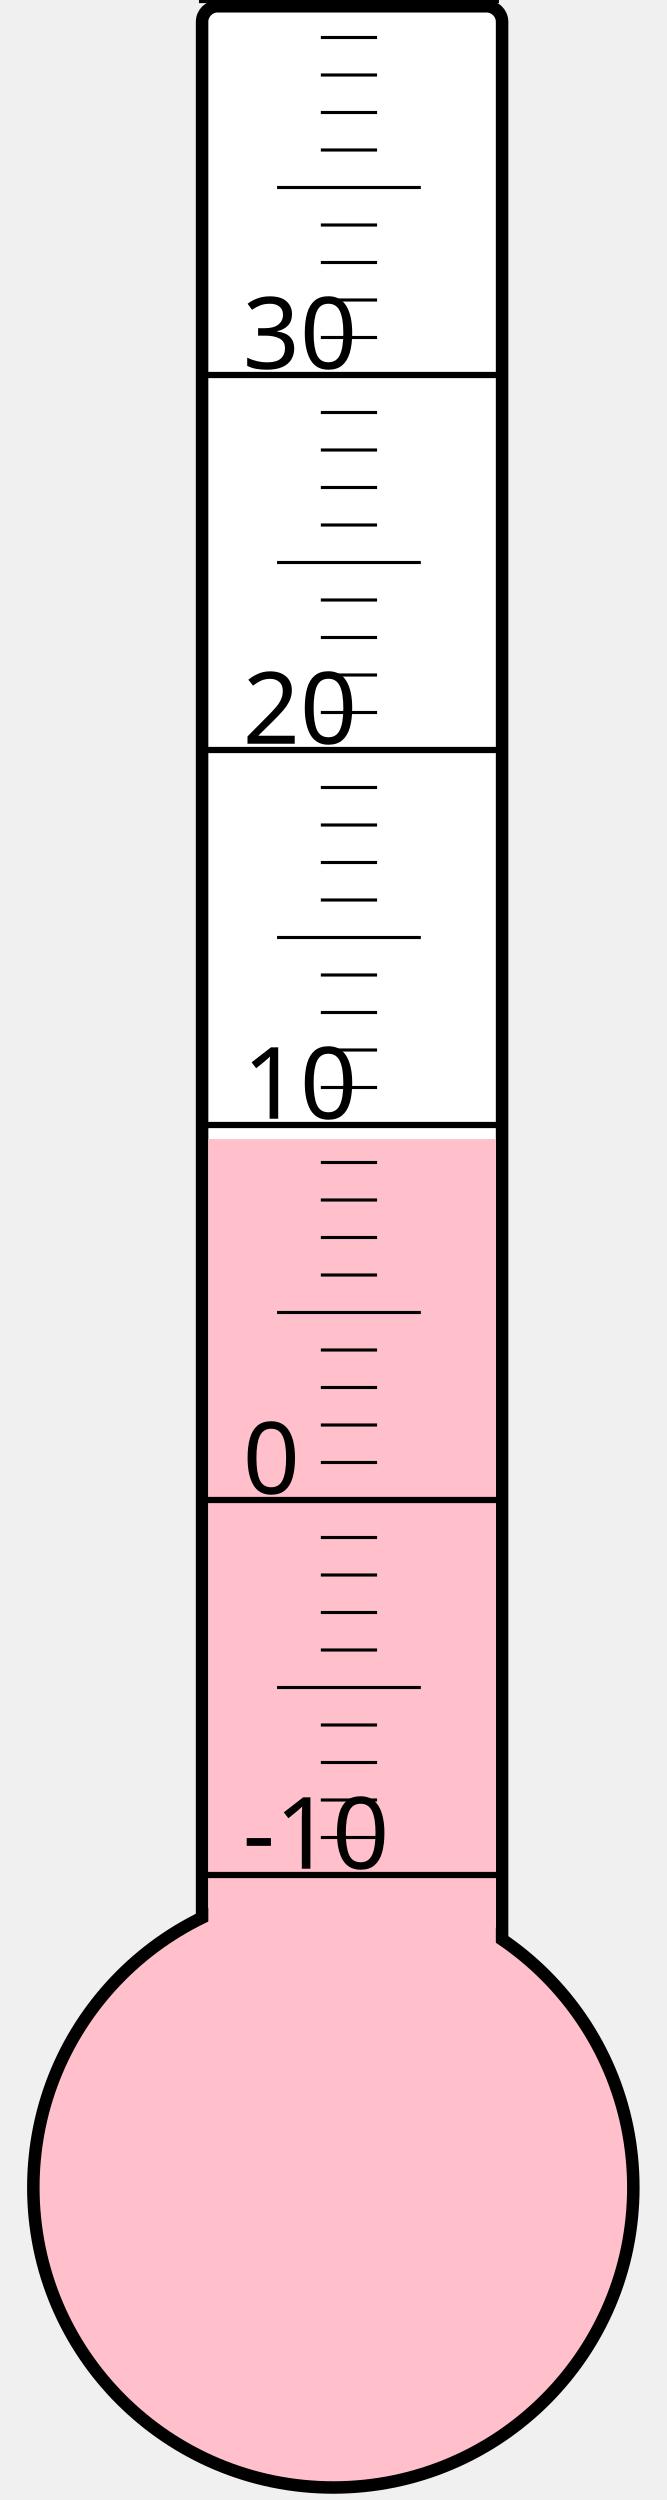
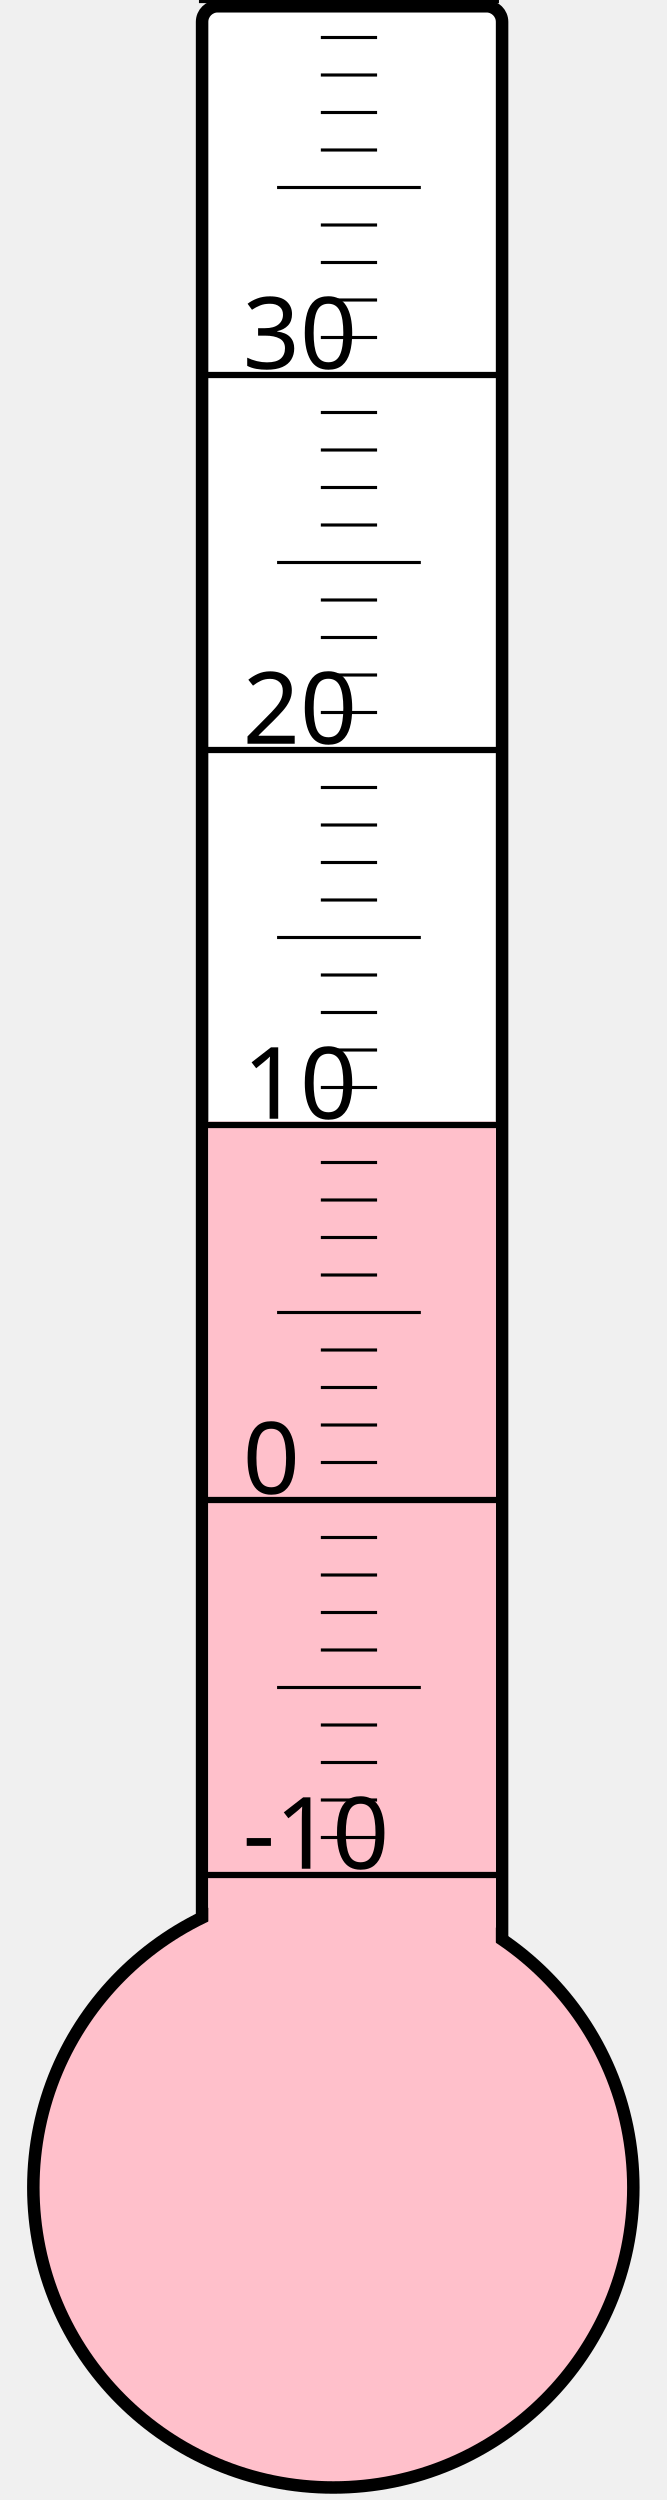
<svg xmlns="http://www.w3.org/2000/svg" width="40px" height="150px" viewBox="0 0 200 800">
  <rect width="200" height="800" x="0" y="0" style="fill: #ffffeb; fill-opacity: 0;" />
  <rect width="96" height="680" x="58" y="2" rx="5" ry="5" style="fill: white; fill-opacity: 1; stroke: black; stroke-width: 4;" />
  <circle cx="100" cy="700" r="96" style="fill: pink; stroke: black; stroke-width: 4;" />
-   <rect width="92" height="335.5" x="60" y="364.5" style="fill: pink; fill-opacity: 1; stroke-width: 0;" />
+   <rect width="92" height="341.125" x="60" y="358.875" style="fill: pink; fill-opacity: 1; stroke-width: 0;" />
  <text x="71" y="598" style="font-family: sans-serif; font-size: 24pt;">-10</text>
  <text x="71" y="478" style="font-family: sans-serif; font-size: 24pt;">0</text>
  <text x="71" y="358" style="font-family: sans-serif; font-size: 24pt;">10</text>
  <text x="71" y="238" style="font-family: sans-serif; font-size: 24pt;">20</text>
  <text x="71" y="118" style="font-family: sans-serif; font-size: 24pt;">30</text>
  <g style="stroke: black;">
    <line x1="57" y1="600" x2="153" y2="600" style="stroke-width: 2;" />
    <line x1="96" y1="588" x2="114" y2="588" style="stroke-width: 1;" />
    <line x1="96" y1="576" x2="114" y2="576" style="stroke-width: 1;" />
    <line x1="96" y1="564" x2="114" y2="564" style="stroke-width: 1;" />
    <line x1="96" y1="552" x2="114" y2="552" style="stroke-width: 1;" />
    <line x1="82" y1="540" x2="128" y2="540" style="stroke-width: 1;" />
    <line x1="96" y1="528" x2="114" y2="528" style="stroke-width: 1;" />
    <line x1="96" y1="516" x2="114" y2="516" style="stroke-width: 1;" />
    <line x1="96" y1="504" x2="114" y2="504" style="stroke-width: 1;" />
    <line x1="96" y1="492" x2="114" y2="492" style="stroke-width: 1;" />
    <line x1="57" y1="480" x2="153" y2="480" style="stroke-width: 2;" />
    <line x1="96" y1="468" x2="114" y2="468" style="stroke-width: 1;" />
    <line x1="96" y1="456" x2="114" y2="456" style="stroke-width: 1;" />
    <line x1="96" y1="444" x2="114" y2="444" style="stroke-width: 1;" />
    <line x1="96" y1="432" x2="114" y2="432" style="stroke-width: 1;" />
    <line x1="82" y1="420" x2="128" y2="420" style="stroke-width: 1;" />
    <line x1="96" y1="408" x2="114" y2="408" style="stroke-width: 1;" />
    <line x1="96" y1="396" x2="114" y2="396" style="stroke-width: 1;" />
    <line x1="96" y1="384" x2="114" y2="384" style="stroke-width: 1;" />
    <line x1="96" y1="372" x2="114" y2="372" style="stroke-width: 1;" />
    <line x1="57" y1="360" x2="153" y2="360" style="stroke-width: 2;" />
    <line x1="96" y1="348" x2="114" y2="348" style="stroke-width: 1;" />
    <line x1="96" y1="336" x2="114" y2="336" style="stroke-width: 1;" />
    <line x1="96" y1="324" x2="114" y2="324" style="stroke-width: 1;" />
    <line x1="96" y1="312" x2="114" y2="312" style="stroke-width: 1;" />
    <line x1="82" y1="300" x2="128" y2="300" style="stroke-width: 1;" />
    <line x1="96" y1="288" x2="114" y2="288" style="stroke-width: 1;" />
    <line x1="96" y1="276" x2="114" y2="276" style="stroke-width: 1;" />
    <line x1="96" y1="264" x2="114" y2="264" style="stroke-width: 1;" />
    <line x1="96" y1="252" x2="114" y2="252" style="stroke-width: 1;" />
    <line x1="57" y1="240" x2="153" y2="240" style="stroke-width: 2;" />
    <line x1="96" y1="228" x2="114" y2="228" style="stroke-width: 1;" />
    <line x1="96" y1="216" x2="114" y2="216" style="stroke-width: 1;" />
    <line x1="96" y1="204" x2="114" y2="204" style="stroke-width: 1;" />
    <line x1="96" y1="192" x2="114" y2="192" style="stroke-width: 1;" />
    <line x1="82" y1="180" x2="128" y2="180" style="stroke-width: 1;" />
    <line x1="96" y1="168" x2="114" y2="168" style="stroke-width: 1;" />
    <line x1="96" y1="156" x2="114" y2="156" style="stroke-width: 1;" />
    <line x1="96" y1="144" x2="114" y2="144" style="stroke-width: 1;" />
    <line x1="96" y1="132" x2="114" y2="132" style="stroke-width: 1;" />
    <line x1="57" y1="120" x2="153" y2="120" style="stroke-width: 2;" />
    <line x1="96" y1="108" x2="114" y2="108" style="stroke-width: 1;" />
    <line x1="96" y1="96" x2="114" y2="96" style="stroke-width: 1;" />
    <line x1="96" y1="84" x2="114" y2="84" style="stroke-width: 1;" />
    <line x1="96" y1="72" x2="114" y2="72" style="stroke-width: 1;" />
    <line x1="82" y1="60" x2="128" y2="60" style="stroke-width: 1;" />
    <line x1="96" y1="48" x2="114" y2="48" style="stroke-width: 1;" />
    <line x1="96" y1="36" x2="114" y2="36" style="stroke-width: 1;" />
    <line x1="96" y1="24" x2="114" y2="24" style="stroke-width: 1;" />
    <line x1="96" y1="12" x2="114" y2="12" style="stroke-width: 1;" />
    <line x1="57" y1="0" x2="153" y2="0" style="stroke-width: 2;" />
  </g>
</svg>
